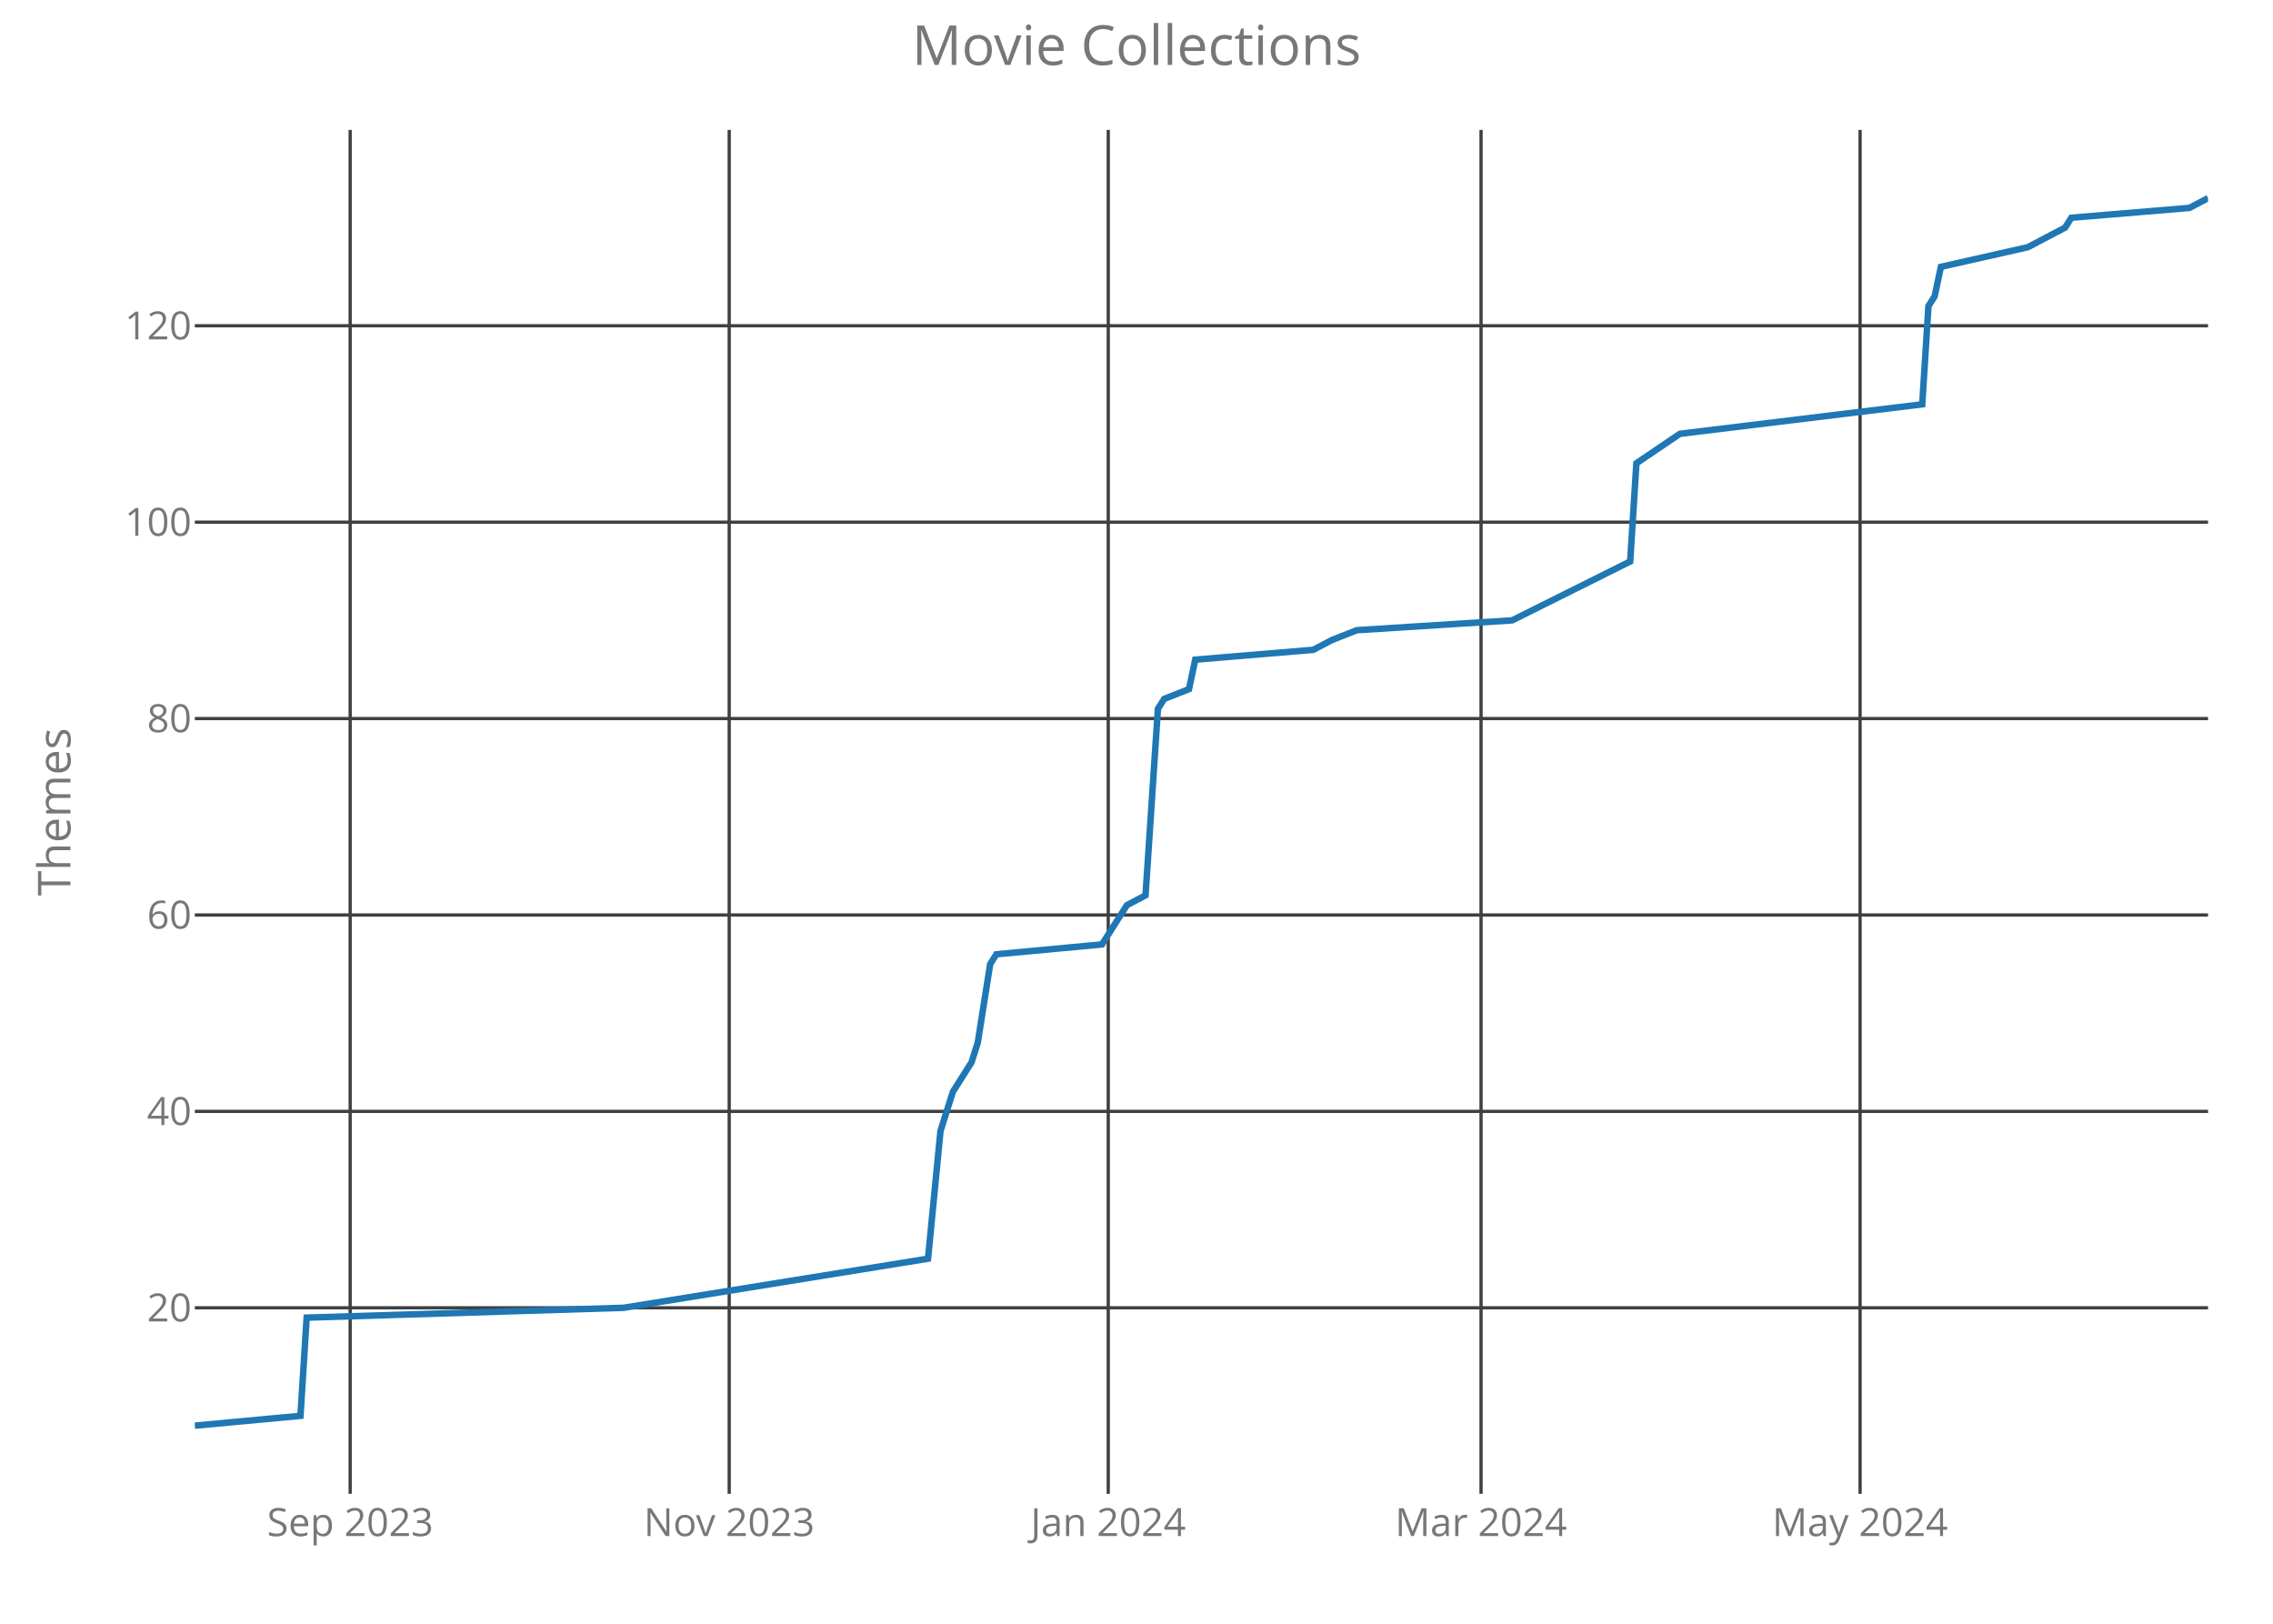
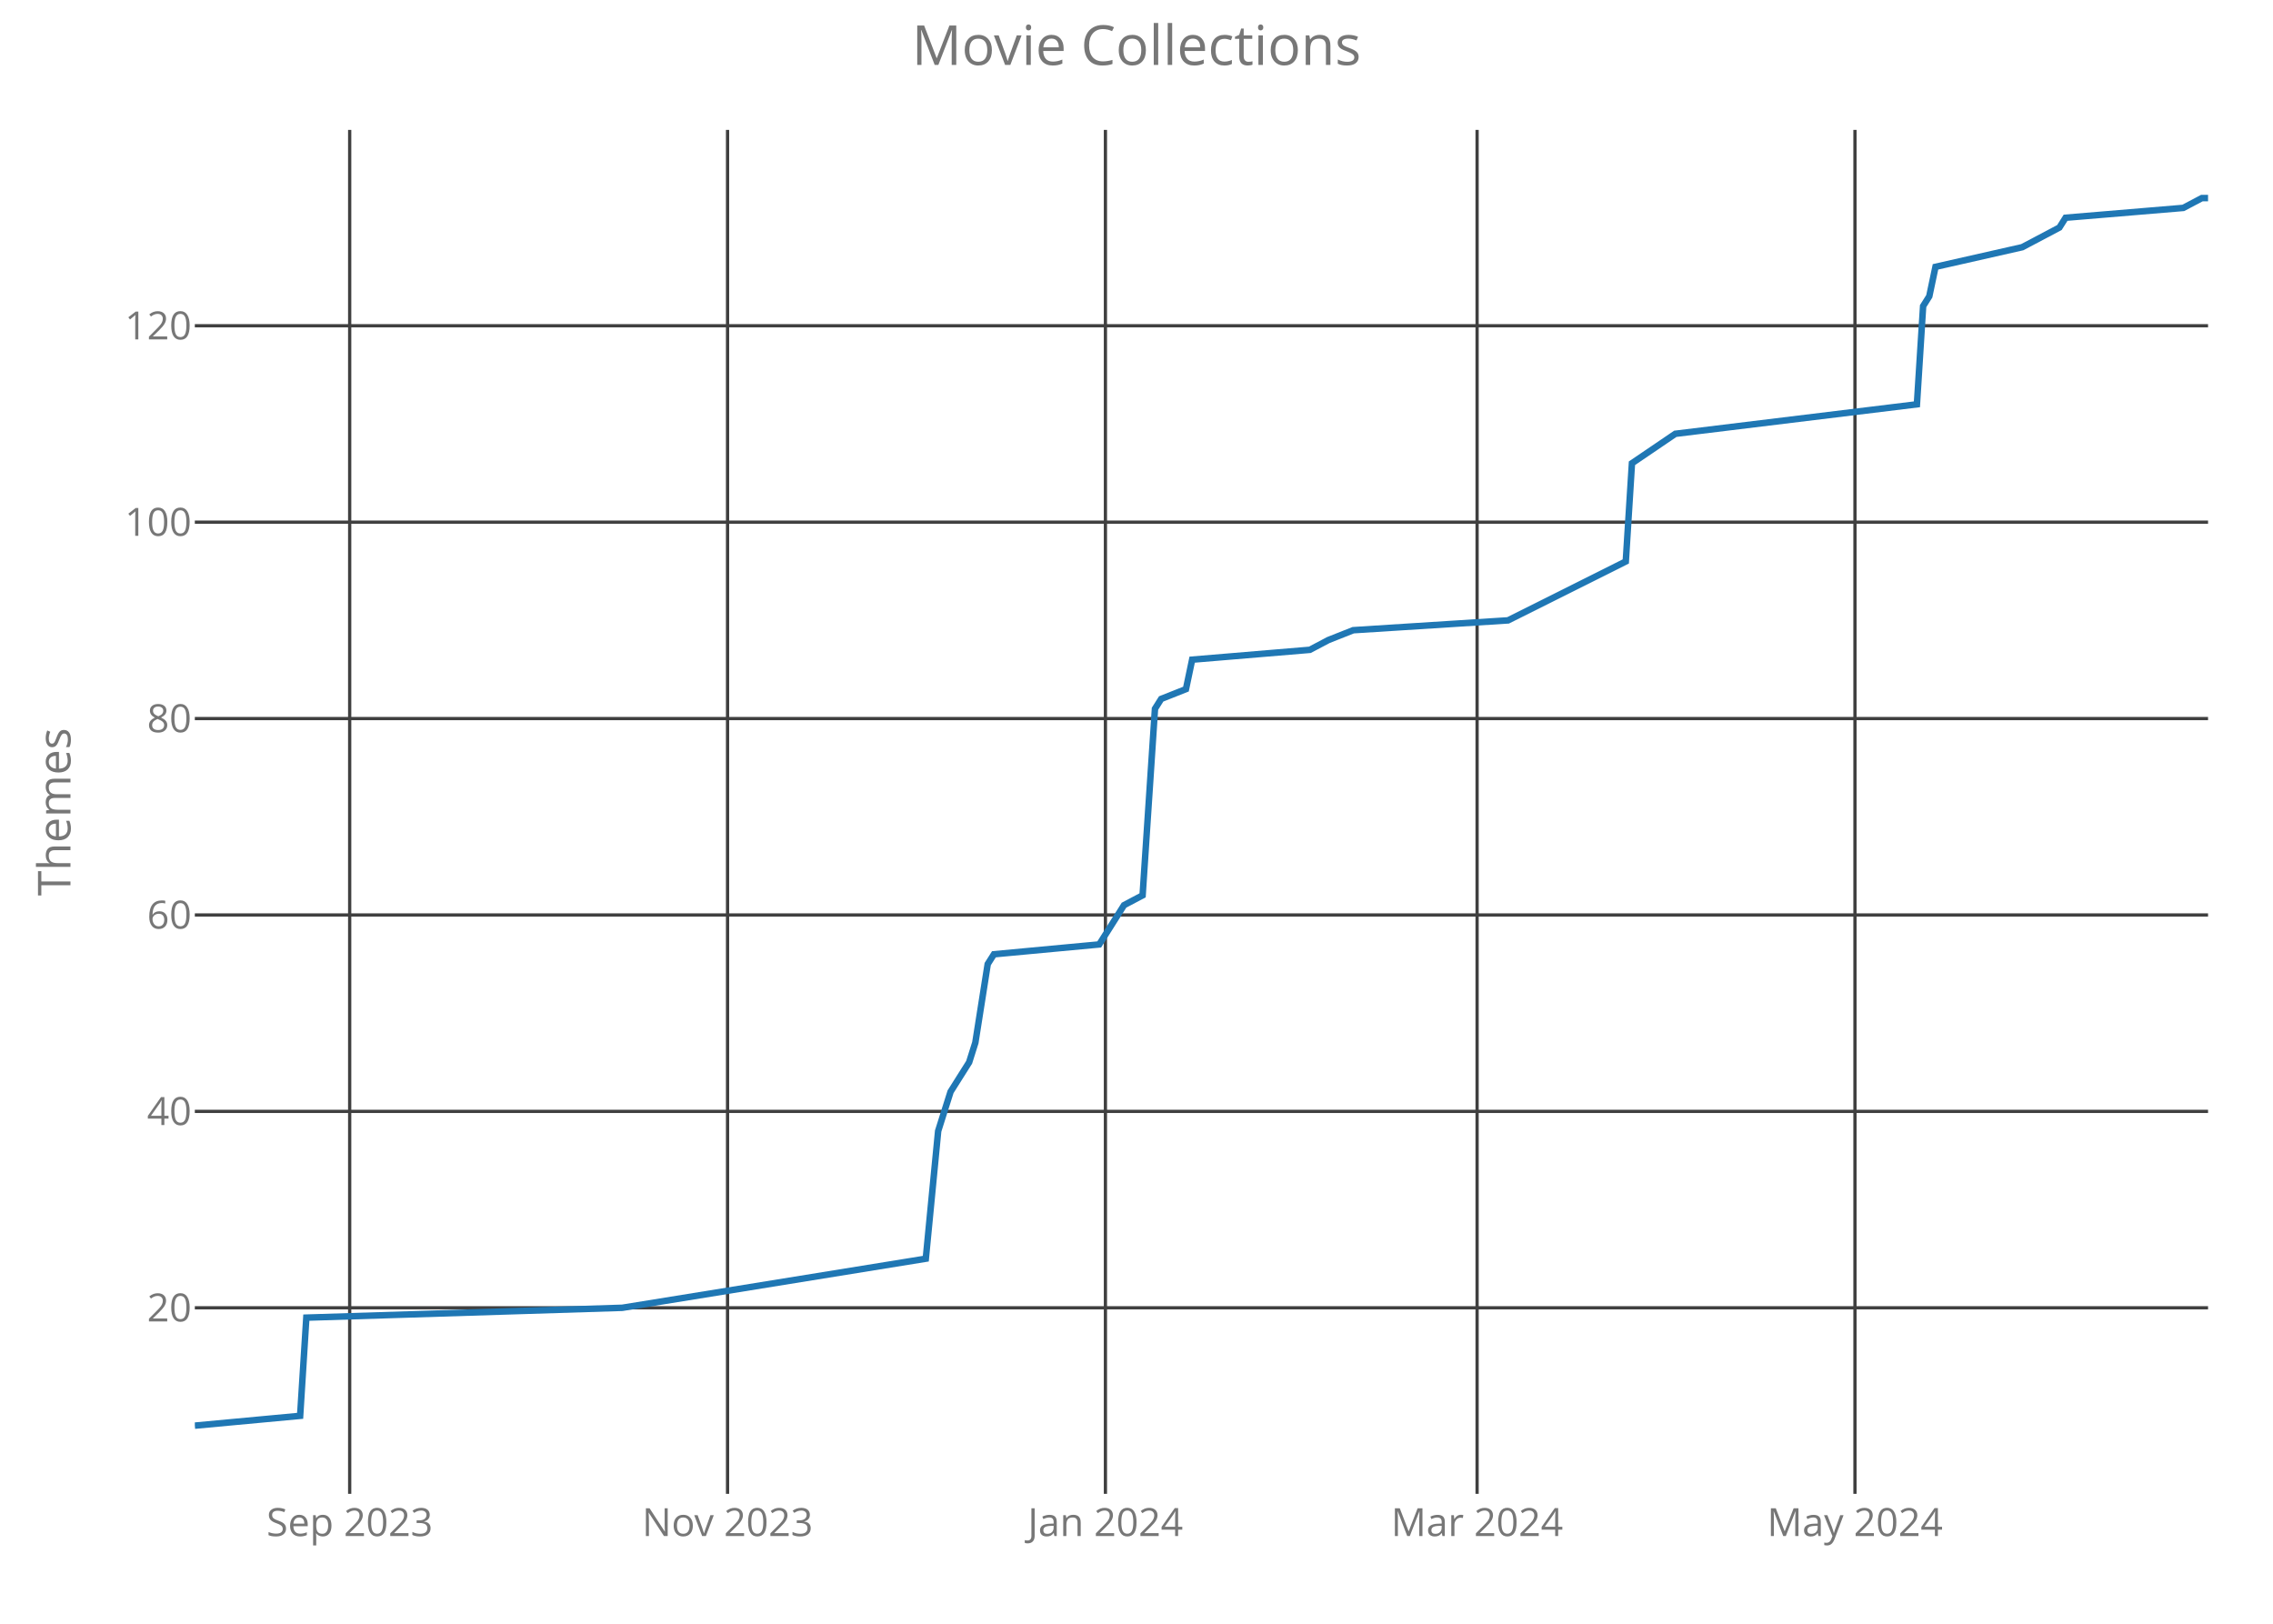
<svg xmlns="http://www.w3.org/2000/svg" class="main-svg" width="700" height="500" style="" viewBox="0 0 700 500">
  <rect x="0" y="0" width="700" height="500" style="fill: rgb(0, 0, 0); fill-opacity: 0;" />
-   <defs id="defs-5f79b9">
+   <defs id="defs-3bb1b7">
    <g class="clips">
-       <clipPath id="clip5f79b9xyplot" class="plotclip">
+       <clipPath id="clip3bb1b7xyplot" class="plotclip">
        <rect width="620" height="420" />
      </clipPath>
-       <clipPath class="axesclip" id="clip5f79b9x">
+       <clipPath class="axesclip" id="clip3bb1b7x">
        <rect x="60" y="0" width="620" height="500" />
      </clipPath>
-       <clipPath class="axesclip" id="clip5f79b9y">
+       <clipPath class="axesclip" id="clip3bb1b7y">
        <rect x="0" y="40" width="700" height="420" />
      </clipPath>
-       <clipPath class="axesclip" id="clip5f79b9xy">
+       <clipPath class="axesclip" id="clip3bb1b7xy">
        <rect x="60" y="40" width="620" height="420" />
      </clipPath>
    </g>
    <g class="gradients" />
  </defs>
  <g class="bglayer">
    <rect class="bg" x="60" y="40" width="620" height="420" style="fill: rgb(0, 0, 0); fill-opacity: 0; stroke-width: 0;" />
  </g>
  <g class="layer-below">
    <g class="imagelayer" />
    <g class="shapelayer" />
  </g>
  <g class="cartesianlayer">
    <g class="subplot xy">
      <g class="layer-subplot">
        <g class="shapelayer" />
        <g class="imagelayer" />
      </g>
      <g class="gridlayer">
        <g class="x">
-           <path class="xgrid crisp" transform="translate(107.84,0)" d="M0,40v420" style="stroke: rgb(64, 64, 64); stroke-opacity: 1; stroke-width: 1px;" />
-           <path class="xgrid crisp" transform="translate(224.57,0)" d="M0,40v420" style="stroke: rgb(64, 64, 64); stroke-opacity: 1; stroke-width: 1px;" />
-           <path class="xgrid crisp" transform="translate(341.3,0)" d="M0,40v420" style="stroke: rgb(64, 64, 64); stroke-opacity: 1; stroke-width: 1px;" />
-           <path class="xgrid crisp" transform="translate(456.11,0)" d="M0,40v420" style="stroke: rgb(64, 64, 64); stroke-opacity: 1; stroke-width: 1px;" />
-           <path class="xgrid crisp" transform="translate(572.84,0)" d="M0,40v420" style="stroke: rgb(64, 64, 64); stroke-opacity: 1; stroke-width: 1px;" />
+           <path class="xgrid crisp" transform="translate(107.69,0)" d="M0,40v420" style="stroke: rgb(64, 64, 64); stroke-opacity: 1; stroke-width: 1px;" />
+           <path class="xgrid crisp" transform="translate(224.06,0)" d="M0,40v420" style="stroke: rgb(64, 64, 64); stroke-opacity: 1; stroke-width: 1px;" />
+           <path class="xgrid crisp" transform="translate(340.43,0)" d="M0,40v420" style="stroke: rgb(64, 64, 64); stroke-opacity: 1; stroke-width: 1px;" />
+           <path class="xgrid crisp" transform="translate(454.89,0)" d="M0,40v420" style="stroke: rgb(64, 64, 64); stroke-opacity: 1; stroke-width: 1px;" />
+           <path class="xgrid crisp" transform="translate(571.26,0)" d="M0,40v420" style="stroke: rgb(64, 64, 64); stroke-opacity: 1; stroke-width: 1px;" />
        </g>
        <g class="y">
          <path class="ygrid crisp" transform="translate(0,402.71)" d="M60,0h620" style="stroke: rgb(64, 64, 64); stroke-opacity: 1; stroke-width: 1px;" />
          <path class="ygrid crisp" transform="translate(0,342.23)" d="M60,0h620" style="stroke: rgb(64, 64, 64); stroke-opacity: 1; stroke-width: 1px;" />
          <path class="ygrid crisp" transform="translate(0,281.75)" d="M60,0h620" style="stroke: rgb(64, 64, 64); stroke-opacity: 1; stroke-width: 1px;" />
          <path class="ygrid crisp" transform="translate(0,221.27)" d="M60,0h620" style="stroke: rgb(64, 64, 64); stroke-opacity: 1; stroke-width: 1px;" />
          <path class="ygrid crisp" transform="translate(0,160.79)" d="M60,0h620" style="stroke: rgb(64, 64, 64); stroke-opacity: 1; stroke-width: 1px;" />
          <path class="ygrid crisp" transform="translate(0,100.31)" d="M60,0h620" style="stroke: rgb(64, 64, 64); stroke-opacity: 1; stroke-width: 1px;" />
        </g>
      </g>
      <g class="zerolinelayer" />
      <path class="xlines-below crisp" d="M0,0" style="fill: none;" />
      <path class="ylines-below crisp" d="M0,0" style="fill: none;" />
      <g class="overlines-below" />
      <g class="xaxislayer-below">
        <g class="xtick">
-           <text text-anchor="middle" x="0" y="473" transform="translate(107.84,0)" style="font-family: 'Open Sans'; font-size: 12px; fill: rgb(119, 119, 119); fill-opacity: 1; white-space: pre;">Sep 2023</text>
+           <text text-anchor="middle" x="0" y="473" transform="translate(107.69,0)" style="font-family: 'Open Sans'; font-size: 12px; fill: rgb(119, 119, 119); fill-opacity: 1; white-space: pre;">Sep 2023</text>
        </g>
        <g class="xtick">
-           <text text-anchor="middle" x="0" y="473" transform="translate(224.57,0)" style="font-family: 'Open Sans'; font-size: 12px; fill: rgb(119, 119, 119); fill-opacity: 1; white-space: pre;">Nov 2023</text>
+           <text text-anchor="middle" x="0" y="473" transform="translate(224.06,0)" style="font-family: 'Open Sans'; font-size: 12px; fill: rgb(119, 119, 119); fill-opacity: 1; white-space: pre;">Nov 2023</text>
        </g>
        <g class="xtick">
-           <text text-anchor="middle" x="0" y="473" transform="translate(341.3,0)" style="font-family: 'Open Sans'; font-size: 12px; fill: rgb(119, 119, 119); fill-opacity: 1; white-space: pre;">Jan 2024</text>
+           <text text-anchor="middle" x="0" y="473" transform="translate(340.43,0)" style="font-family: 'Open Sans'; font-size: 12px; fill: rgb(119, 119, 119); fill-opacity: 1; white-space: pre;">Jan 2024</text>
        </g>
        <g class="xtick">
-           <text text-anchor="middle" x="0" y="473" transform="translate(456.11,0)" style="font-family: 'Open Sans'; font-size: 12px; fill: rgb(119, 119, 119); fill-opacity: 1; white-space: pre;">Mar 2024</text>
+           <text text-anchor="middle" x="0" y="473" transform="translate(454.89,0)" style="font-family: 'Open Sans'; font-size: 12px; fill: rgb(119, 119, 119); fill-opacity: 1; white-space: pre;">Mar 2024</text>
        </g>
        <g class="xtick">
-           <text text-anchor="middle" x="0" y="473" transform="translate(572.84,0)" style="font-family: 'Open Sans'; font-size: 12px; fill: rgb(119, 119, 119); fill-opacity: 1; white-space: pre;">May 2024</text>
+           <text text-anchor="middle" x="0" y="473" transform="translate(571.26,0)" style="font-family: 'Open Sans'; font-size: 12px; fill: rgb(119, 119, 119); fill-opacity: 1; white-space: pre;">May 2024</text>
        </g>
      </g>
      <g class="yaxislayer-below">
        <g class="ytick">
          <text text-anchor="end" x="59" y="4.2" transform="translate(0,402.71)" style="font-family: 'Open Sans'; font-size: 12px; fill: rgb(119, 119, 119); fill-opacity: 1; white-space: pre;">20</text>
        </g>
        <g class="ytick">
          <text text-anchor="end" x="59" y="4.2" transform="translate(0,342.23)" style="font-family: 'Open Sans'; font-size: 12px; fill: rgb(119, 119, 119); fill-opacity: 1; white-space: pre;">40</text>
        </g>
        <g class="ytick">
          <text text-anchor="end" x="59" y="4.2" transform="translate(0,281.75)" style="font-family: 'Open Sans'; font-size: 12px; fill: rgb(119, 119, 119); fill-opacity: 1; white-space: pre;">60</text>
        </g>
        <g class="ytick">
          <text text-anchor="end" x="59" y="4.2" transform="translate(0,221.27)" style="font-family: 'Open Sans'; font-size: 12px; fill: rgb(119, 119, 119); fill-opacity: 1; white-space: pre;">80</text>
        </g>
        <g class="ytick">
          <text text-anchor="end" x="59" y="4.2" transform="translate(0,160.79)" style="font-family: 'Open Sans'; font-size: 12px; fill: rgb(119, 119, 119); fill-opacity: 1; white-space: pre;">100</text>
        </g>
        <g class="ytick">
          <text text-anchor="end" x="59" y="4.2" transform="translate(0,100.31)" style="font-family: 'Open Sans'; font-size: 12px; fill: rgb(119, 119, 119); fill-opacity: 1; white-space: pre;">120</text>
        </g>
      </g>
      <g class="overaxes-below" />
-       <g class="plot" transform="translate(60,40)" clip-path="url('#clip5f79b9xyplot')">
+       <g class="plot" transform="translate(60,40)" clip-path="url('#clip3bb1b7xyplot')">
        <g class="scatterlayer mlayer">
-           <g class="trace scatter trace4ba772" style="stroke-miterlimit: 2; opacity: 1;">
+           <g class="trace scatter trace0b62ab" style="stroke-miterlimit: 2; opacity: 1;">
            <g class="fills" />
            <g class="errorbars" />
            <g class="lines">
-               <path class="js-line" d="M0,399L32.53,395.98L34.44,365.74L132.04,362.71L225.8,347.59L229.63,308.28L233.46,296.18L239.2,287.11L241.11,281.06L244.94,256.87L246.85,253.85L279.38,250.82L285.12,241.75L287.04,238.73L292.78,235.7L296.6,178.25L298.52,175.22L306.17,172.2L308.09,163.13L344.44,160.1L350.19,157.08L357.84,154.06L405.68,151.03L442.04,132.89L443.95,102.65L457.35,93.58L531.98,84.5L533.89,54.26L535.8,51.24L537.72,42.17L564.51,36.12L575.99,30.07L577.9,27.05L614.26,24.02L620,21" style="vector-effect: non-scaling-stroke; fill: none; stroke: rgb(31, 119, 180); stroke-opacity: 1; stroke-width: 2px; opacity: 1;" />
+               <path class="js-line" d="M0,399L32.43,395.98L34.34,365.74L131.63,362.71L225.11,347.59L228.92,308.28L232.74,296.18L238.46,287.11L240.37,281.06L244.18,256.87L246.09,253.85L278.52,250.82L284.25,241.75L286.15,238.73L291.88,235.7L295.69,178.25L297.6,175.22L305.23,172.2L307.14,163.13L343.38,160.1L349.11,157.08L356.74,154.06L404.43,151.03L440.68,132.89L442.58,102.65L455.94,93.58L530.34,84.5L532.25,54.26L534.15,51.24L536.06,42.17L562.77,36.12L574.22,30.07L576.12,27.05L612.37,24.02L618.09,21L620,21" style="vector-effect: non-scaling-stroke; fill: none; stroke: rgb(31, 119, 180); stroke-opacity: 1; stroke-width: 2px; opacity: 1;" />
            </g>
            <g class="points" />
            <g class="text" />
          </g>
        </g>
      </g>
      <g class="overplot" />
      <path class="xlines-above" />
      <path class="ylines-above" />
      <g class="overlines-above" />
      <g class="xaxislayer-above" />
      <g class="yaxislayer-above" />
      <g class="overaxes-above" />
    </g>
  </g>
  <g class="polarlayer" />
  <g class="ternarylayer" />
  <g class="geolayer" />
  <g class="funnelarealayer" />
  <g class="pielayer" />
  <g class="treemaplayer" />
  <g class="sunburstlayer" />
  <g class="glimages" />
-   <defs id="topdefs-5f79b9">
+   <defs id="topdefs-3bb1b7">
    <g class="clips" />
  </defs>
  <g class="layer-above">
    <g class="imagelayer" />
    <g class="shapelayer" />
  </g>
  <g class="infolayer">
    <g class="g-gtitle">
      <text class="gtitle" x="350" y="20" text-anchor="middle" dy="0em" style="font-family: 'Open Sans'; font-size: 17px; fill: rgb(119, 119, 119); opacity: 1; font-weight: normal; white-space: pre;">Movie Collections</text>
    </g>
    <g class="g-xtitle" />
    <g class="g-ytitle">
      <text class="ytitle" transform="rotate(-90,21.7,250)" x="21.7" y="250" text-anchor="middle" style="font-family: 'Open Sans'; font-size: 14px; fill: rgb(119, 119, 119); opacity: 1; font-weight: normal; white-space: pre;">Themes</text>
    </g>
  </g>
</svg>
